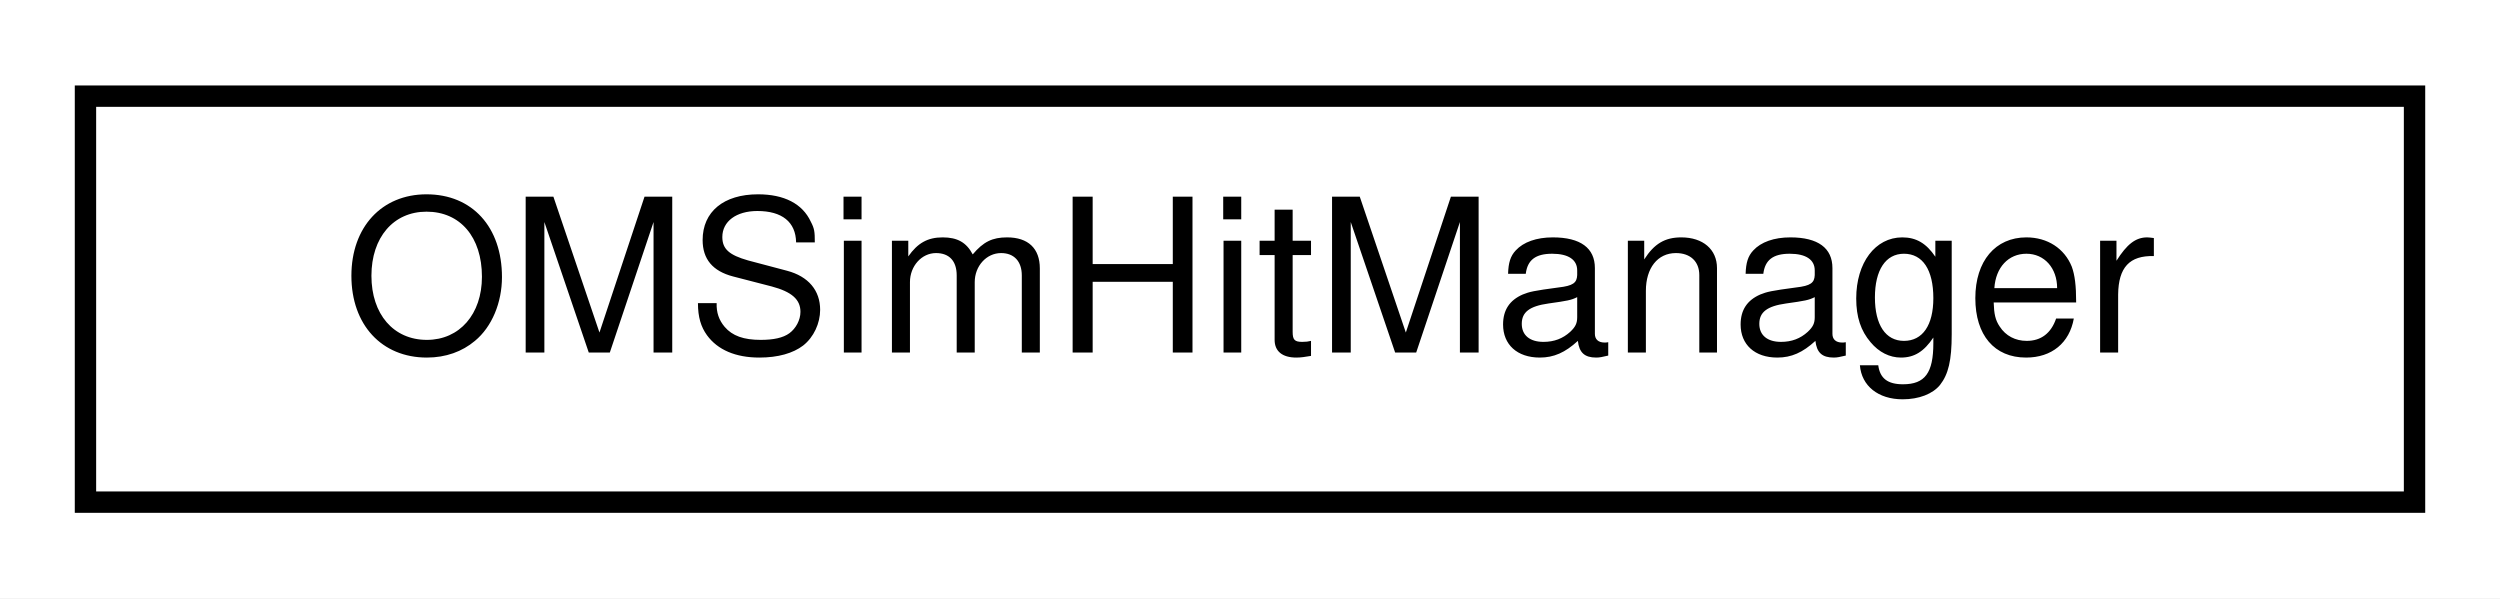
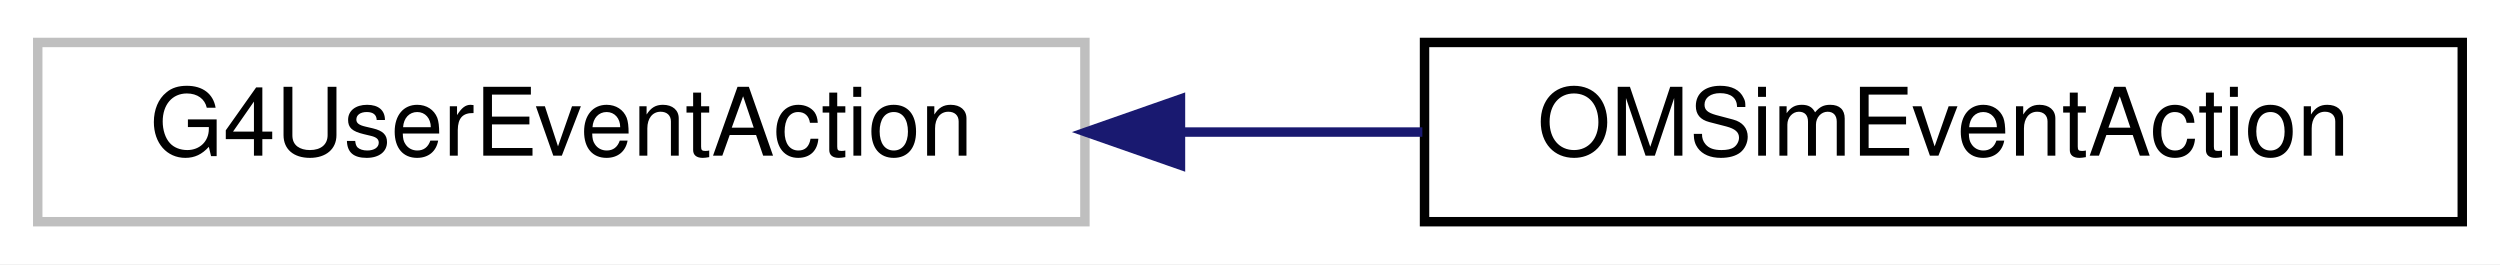
- <svg xmlns="http://www.w3.org/2000/svg" xmlns:xlink="http://www.w3.org/1999/xlink" width="117pt" height="28pt" viewBox="0.00 0.00 117.00 28.00">
+ <svg xmlns="http://www.w3.org/2000/svg" xmlns:xlink="http://www.w3.org/1999/xlink" width="265pt" height="28pt" viewBox="0.00 0.00 265.00 28.00">
  <g id="graph0" class="graph" transform="scale(1 1) rotate(0) translate(4 24)">
-     <polygon fill="white" stroke="transparent" points="-4,4 -4,-24 113,-24 113,4 -4,4" />
+     <polygon fill="white" stroke="transparent" points="-4,4 -4,-24 261,-24 261,4 -4,4" />
    <g id="node1" class="node">
      <g id="a_node1">
-         <a xlink:href="class_o_m_sim_hit_manager.html" target="_top" xlink:title="Manages detected photon information.">
-           <polygon fill="white" stroke="black" points="0,-0.5 0,-19.5 109,-19.5 109,-0.5 0,-0.5" />
-           <text text-anchor="middle" x="54.5" y="-7.5" font-family="Helvetica,sans-Serif" font-size="10.00">OMSimHitManager</text>
+         <a xlink:title=" ">
+           <polygon fill="white" stroke="#bfbfbf" points="0,-0.5 0,-19.5 111,-19.5 111,-0.5 0,-0.5" />
+           <text text-anchor="middle" x="55.5" y="-7.5" font-family="Helvetica,sans-Serif" font-size="10.00">G4UserEventAction</text>
        </a>
      </g>
    </g>
+     <g id="node2" class="node">
+       <g id="a_node2">
+         <a xlink:href="class_o_m_sim_event_action.html" target="_top" xlink:title=" ">
+           <polygon fill="white" stroke="black" points="147,-0.5 147,-19.5 257,-19.5 257,-0.5 147,-0.5" />
+           <text text-anchor="middle" x="202" y="-7.5" font-family="Helvetica,sans-Serif" font-size="10.00">OMSimEventAction</text>
+         </a>
+       </g>
+     </g>
+     <g id="edge1" class="edge">
+       <path fill="none" stroke="midnightblue" d="M121.38,-10C129.87,-10 138.49,-10 146.77,-10" />
+       <polygon fill="midnightblue" stroke="midnightblue" points="121.13,-6.5 111.13,-10 121.13,-13.5 121.13,-6.5" />
+     </g>
  </g>
</svg>
